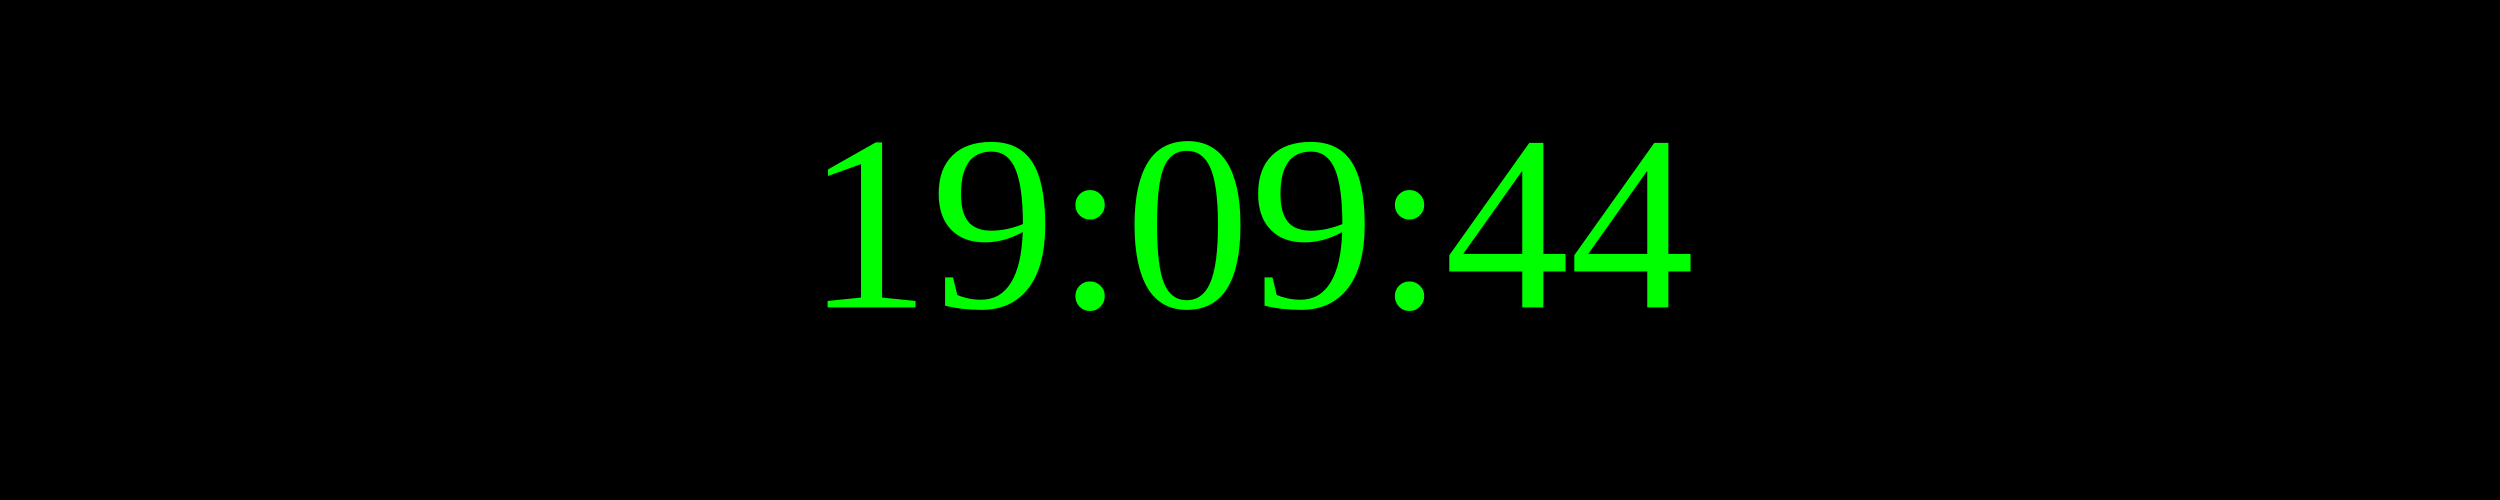
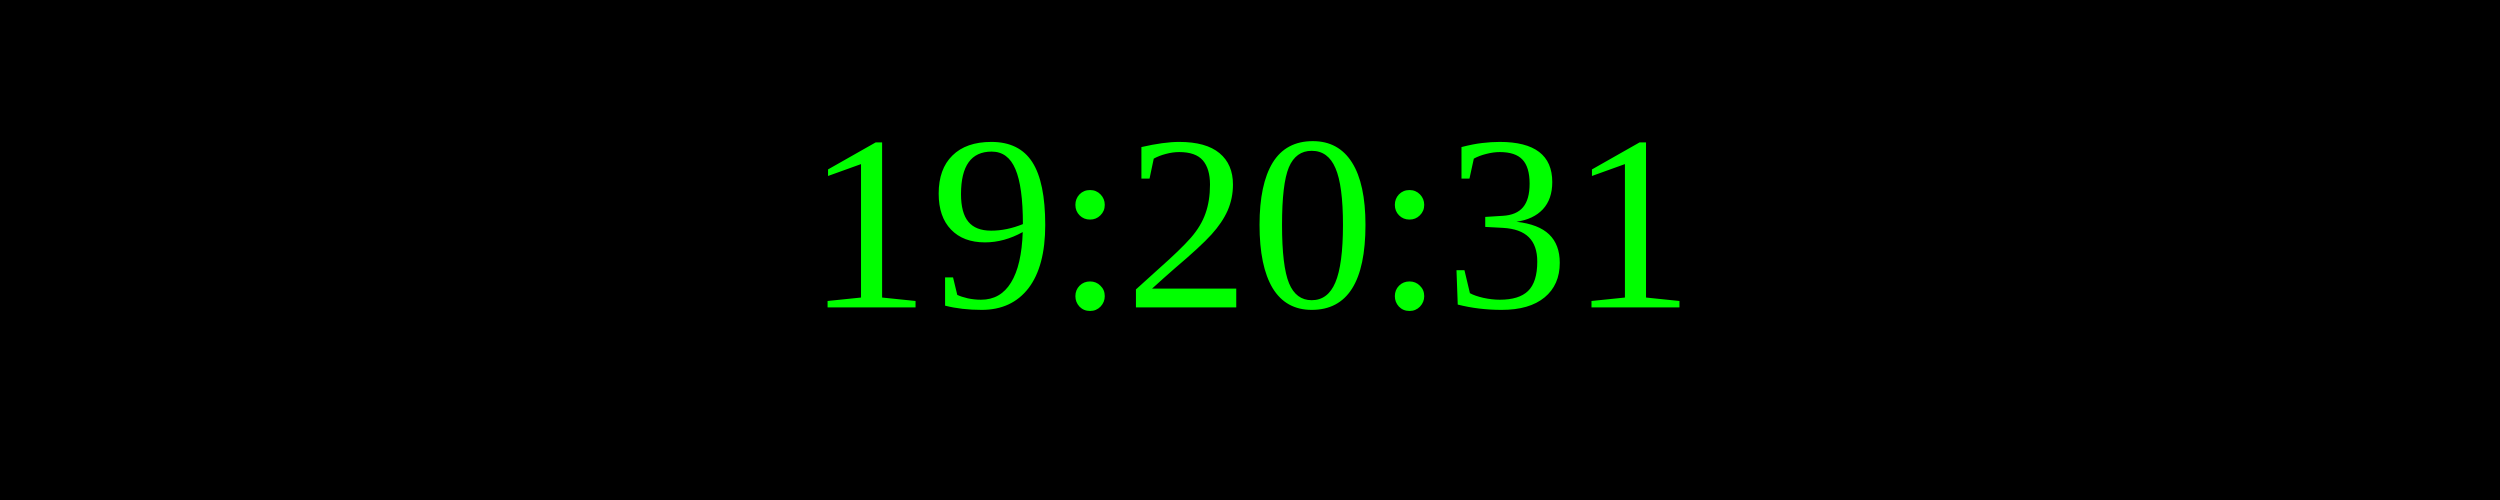
<svg xmlns="http://www.w3.org/2000/svg" width="250" height="50">
  <rect width="100%" height="100%" fill="black" />
  <text x="50%" y="50%" font-size="25" fill="lime" text-anchor="middle" dominant-baseline="middle">
- 19:09:44
+ 19:20:31
</text>
</svg>
